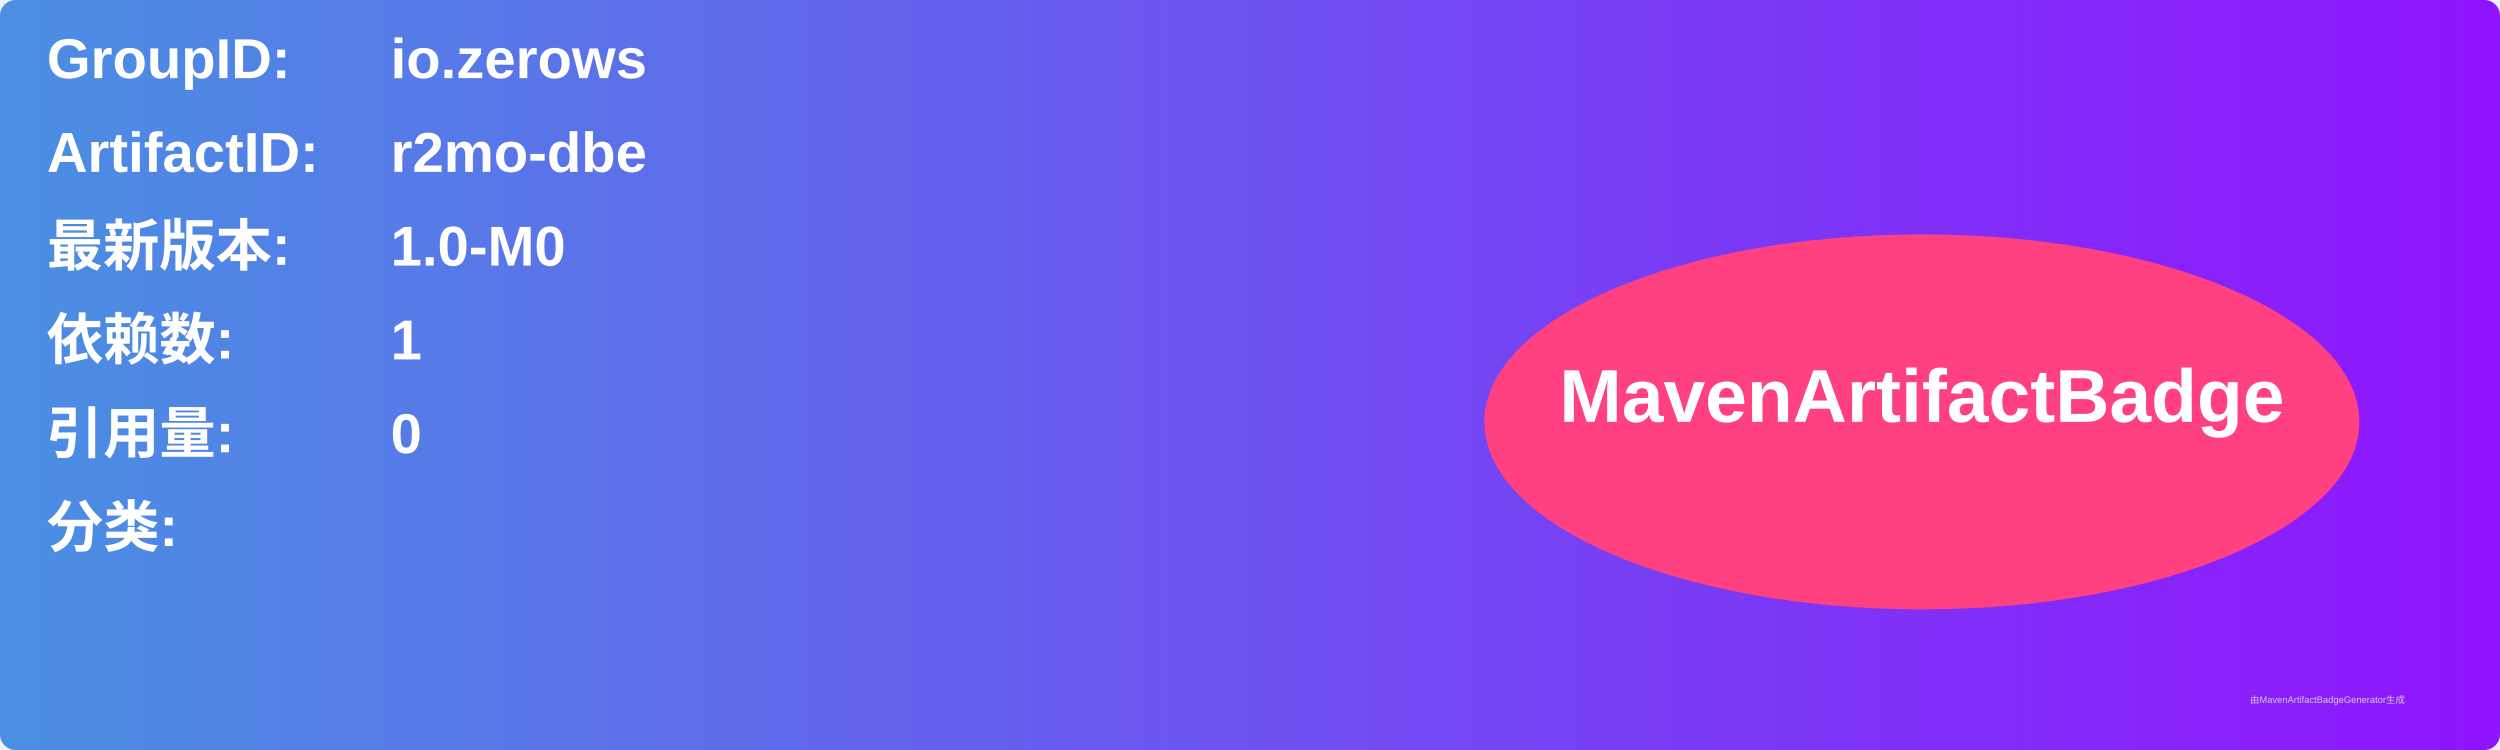
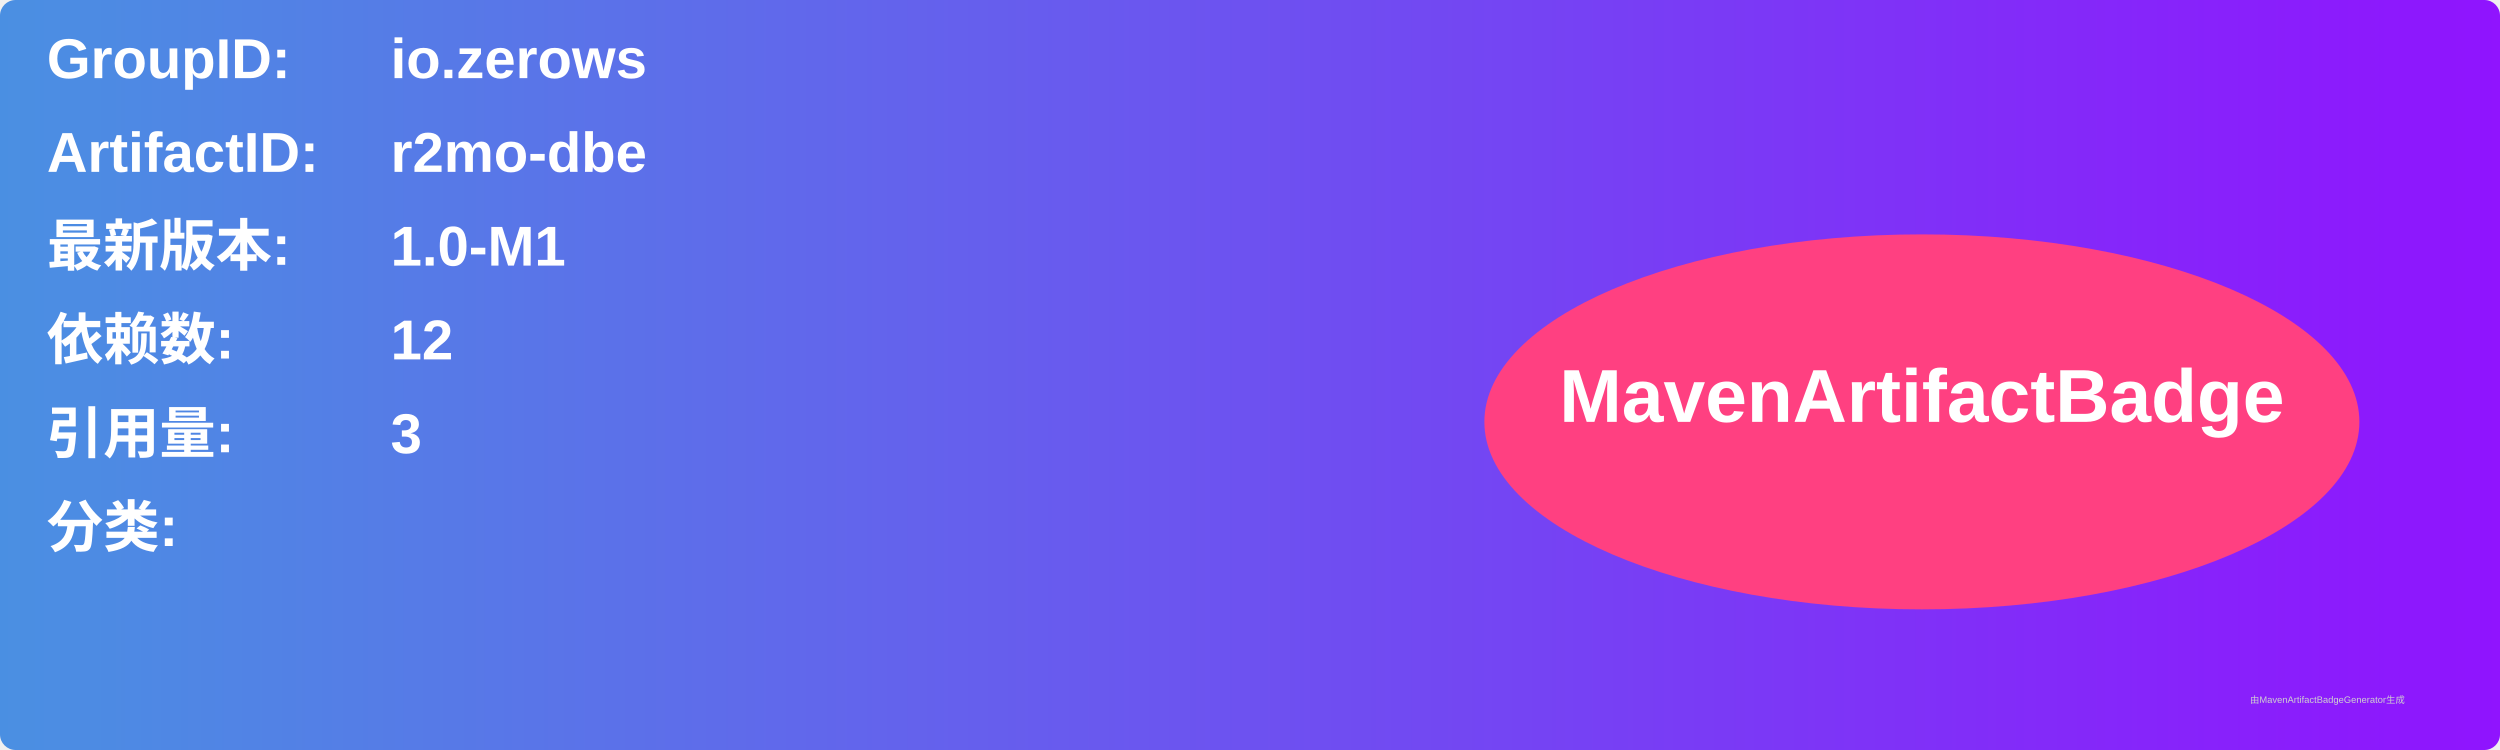
<svg xmlns="http://www.w3.org/2000/svg" width="800" height="240" viewBox="0 0 800 240">
  <linearGradient id="grad" x1="0%" y1="0%" x2="100%" y2="0%">
    <stop offset="0%" stop-color="#4a90e2" />
    <stop offset="100%" stop-color="#9013fe" />
  </linearGradient>
  <rect width="100%" height="100%" rx="5" ry="5" fill="url(#grad)" />
  <g transform="translate(15, 15)">
    <text x="0" y="10" font-family="Arial" font-size="18" fill="white" font-weight="bold" width="260">GroupID:</text>
    <text x="110" y="10" font-family="Arial" font-size="18" fill="white" font-weight="bold" width="460">io.zerows</text>
    <text x="0" y="40" font-family="Arial" font-size="18" fill="white" font-weight="bold" width="260">ArtifactID:</text>
    <text x="110" y="40" font-family="Arial" font-size="18" fill="white" font-weight="bold" width="460">r2mo-dbe</text>
    <text x="0" y="70" font-family="Arial" font-size="18" fill="white" font-weight="bold">最新版本:</text>
    <text x="110" y="70" font-family="Arial" font-size="18" fill="white" font-weight="bold">
-       <tspan font-weight="bold">1.0-M0</tspan>
+       <tspan font-weight="bold">1.0-M1</tspan>
    </text>
    <text x="0" y="100" font-family="Arial" font-size="18" fill="white" font-weight="bold">依赖数: </text>
    <text x="110" y="100" font-family="Arial" font-size="18" fill="white">
-       <tspan font-weight="bold">1</tspan>
+       <tspan font-weight="bold">12</tspan>
    </text>
    <text x="0" y="130" font-family="Arial" font-size="18" fill="white" font-weight="bold">引用量: </text>
    <text x="110" y="130" font-family="Arial" font-size="18" fill="white">
-       <tspan font-weight="bold">0</tspan>
+       <tspan font-weight="bold">3</tspan>
    </text>
    <text x="0" y="160" font-family="Arial" font-size="18" fill="white" font-weight="bold">分类:</text>
    <text x="10" y="190" font-family="Arial" font-size="10" fill="white">
      <tspan font-weight="bold" />
    </text>
    <ellipse cx="600" cy="120" rx="140" ry="60" fill="#ff4081" />
    <text x="600" y="120" text-anchor="middle" font-family="Arial" font-size="24" fill="white" font-weight="bold">MavenArtifactBadge</text>
  </g>
  <text x="720" y="225" font-family="Arial" font-size="3" fill="#d0d0d0">由MavenArtifactBadgeGenerator生成</text>
</svg>
